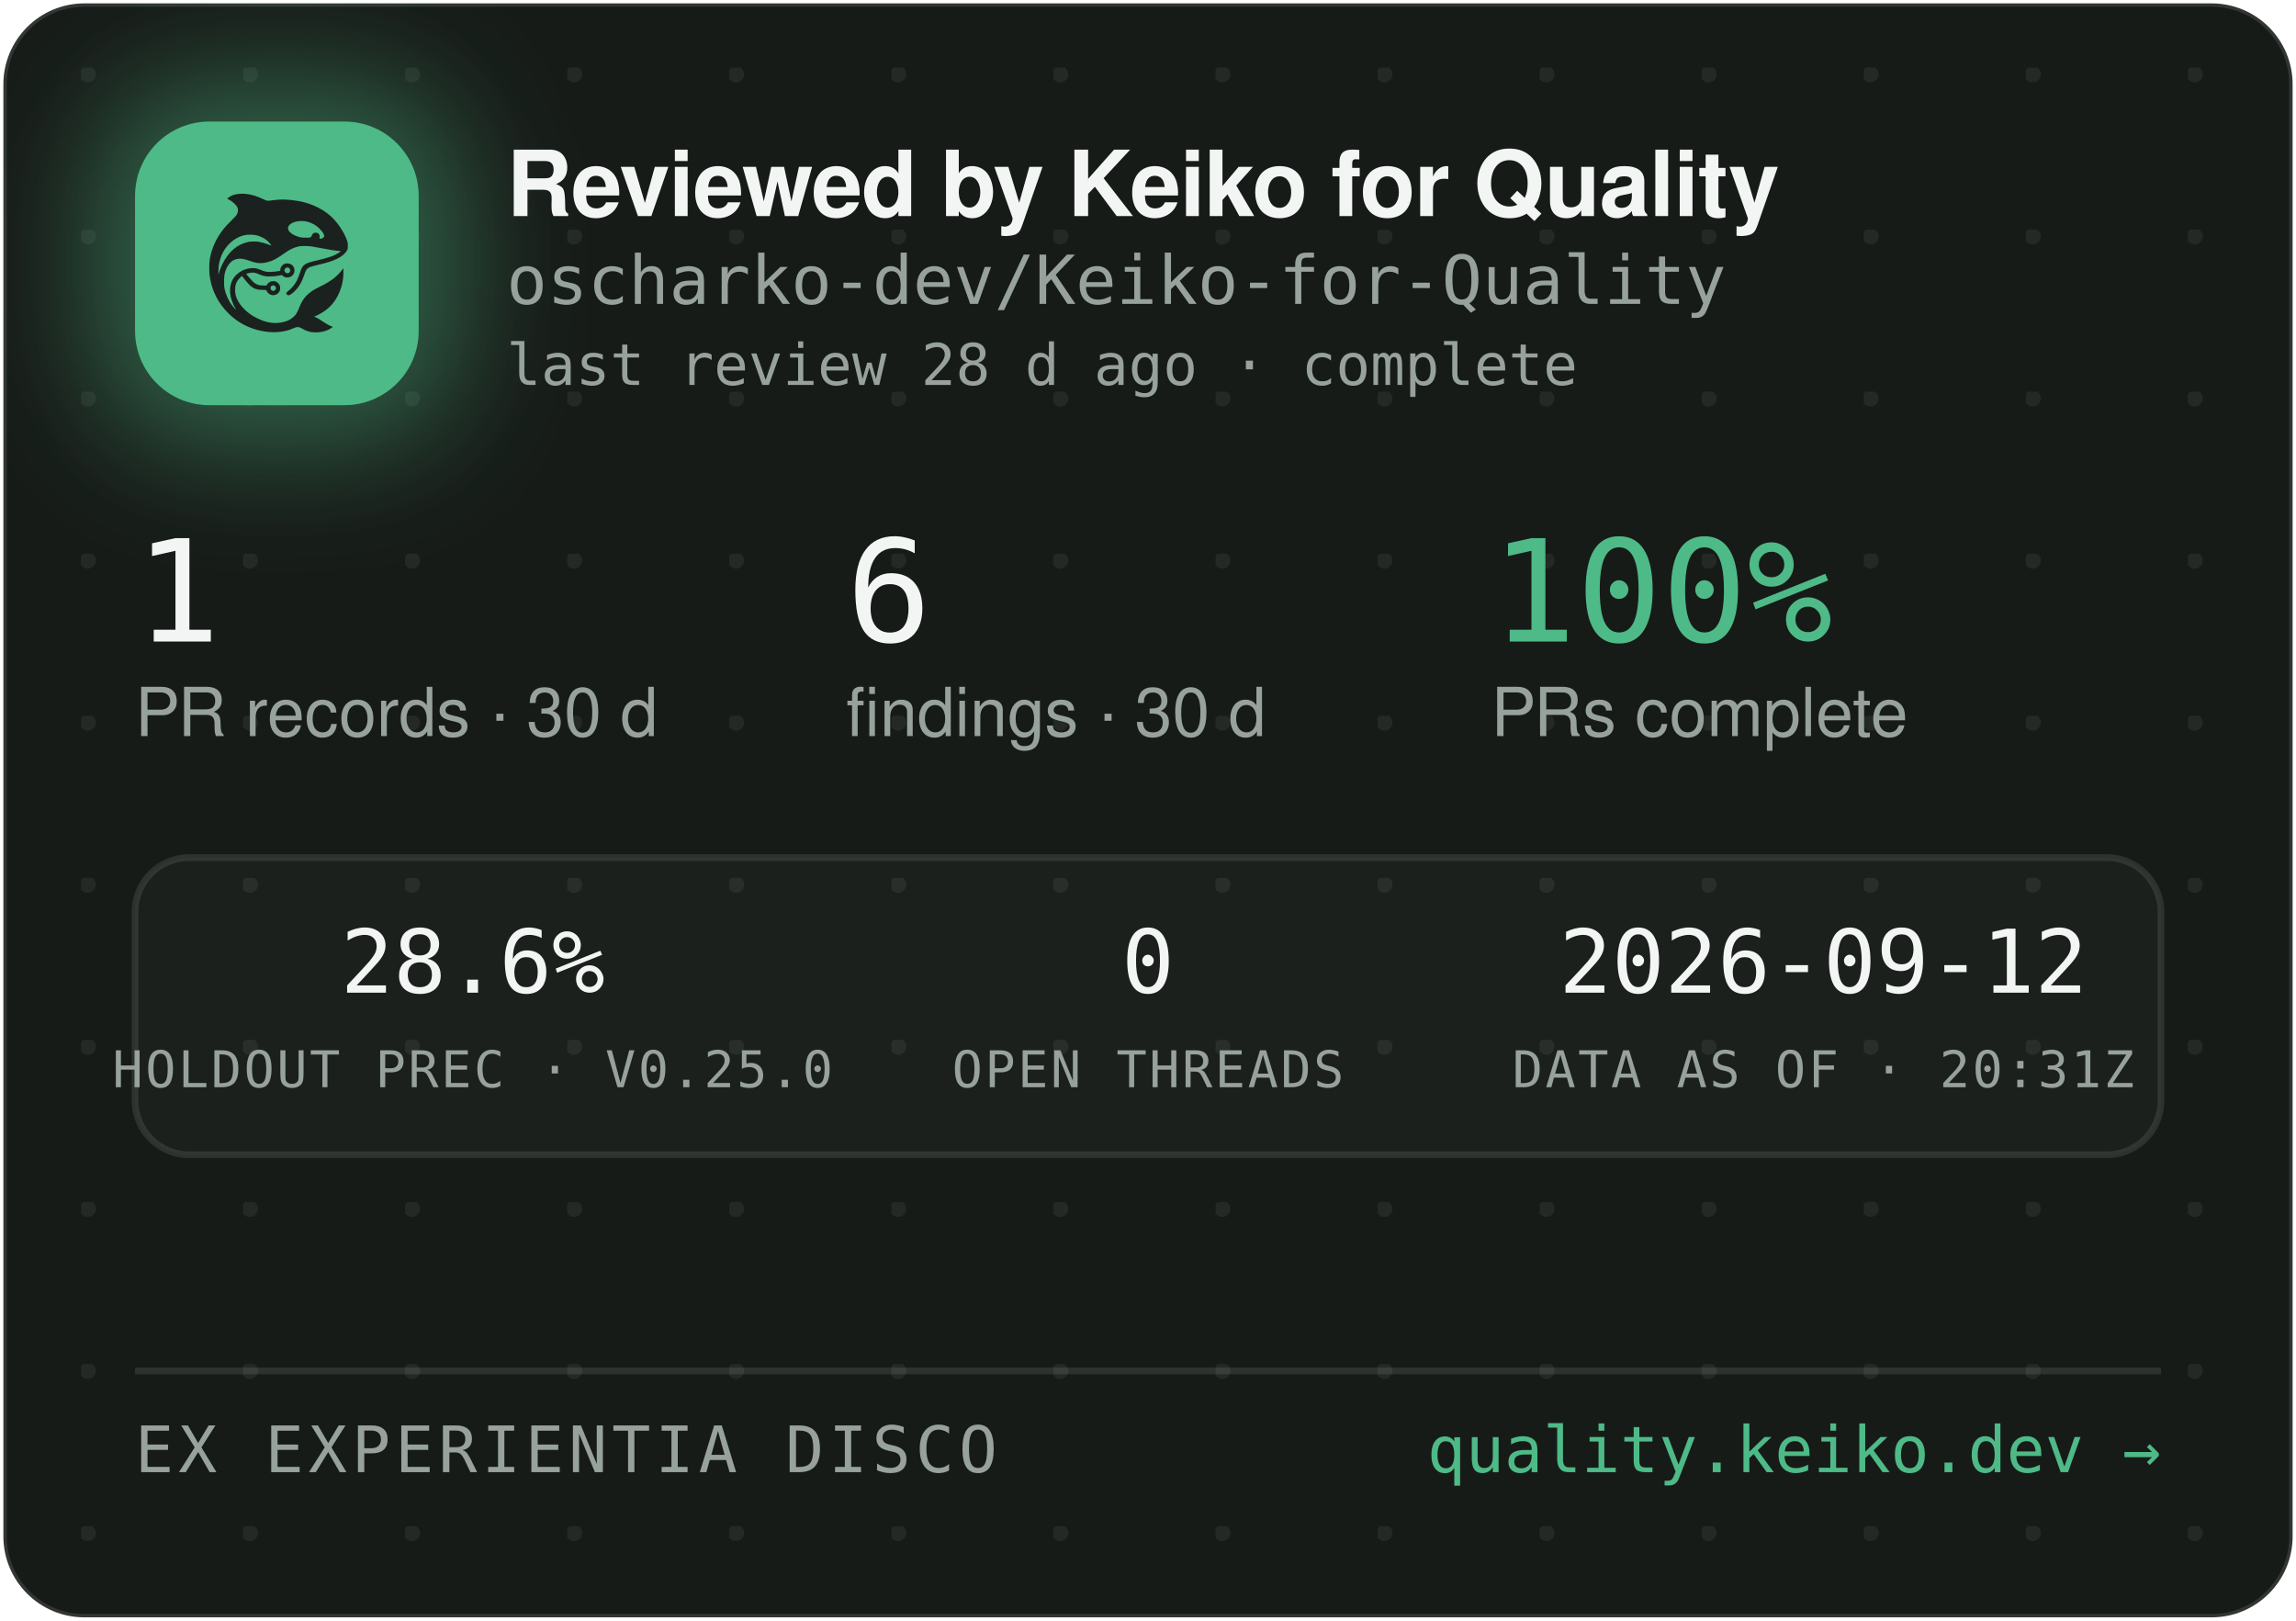
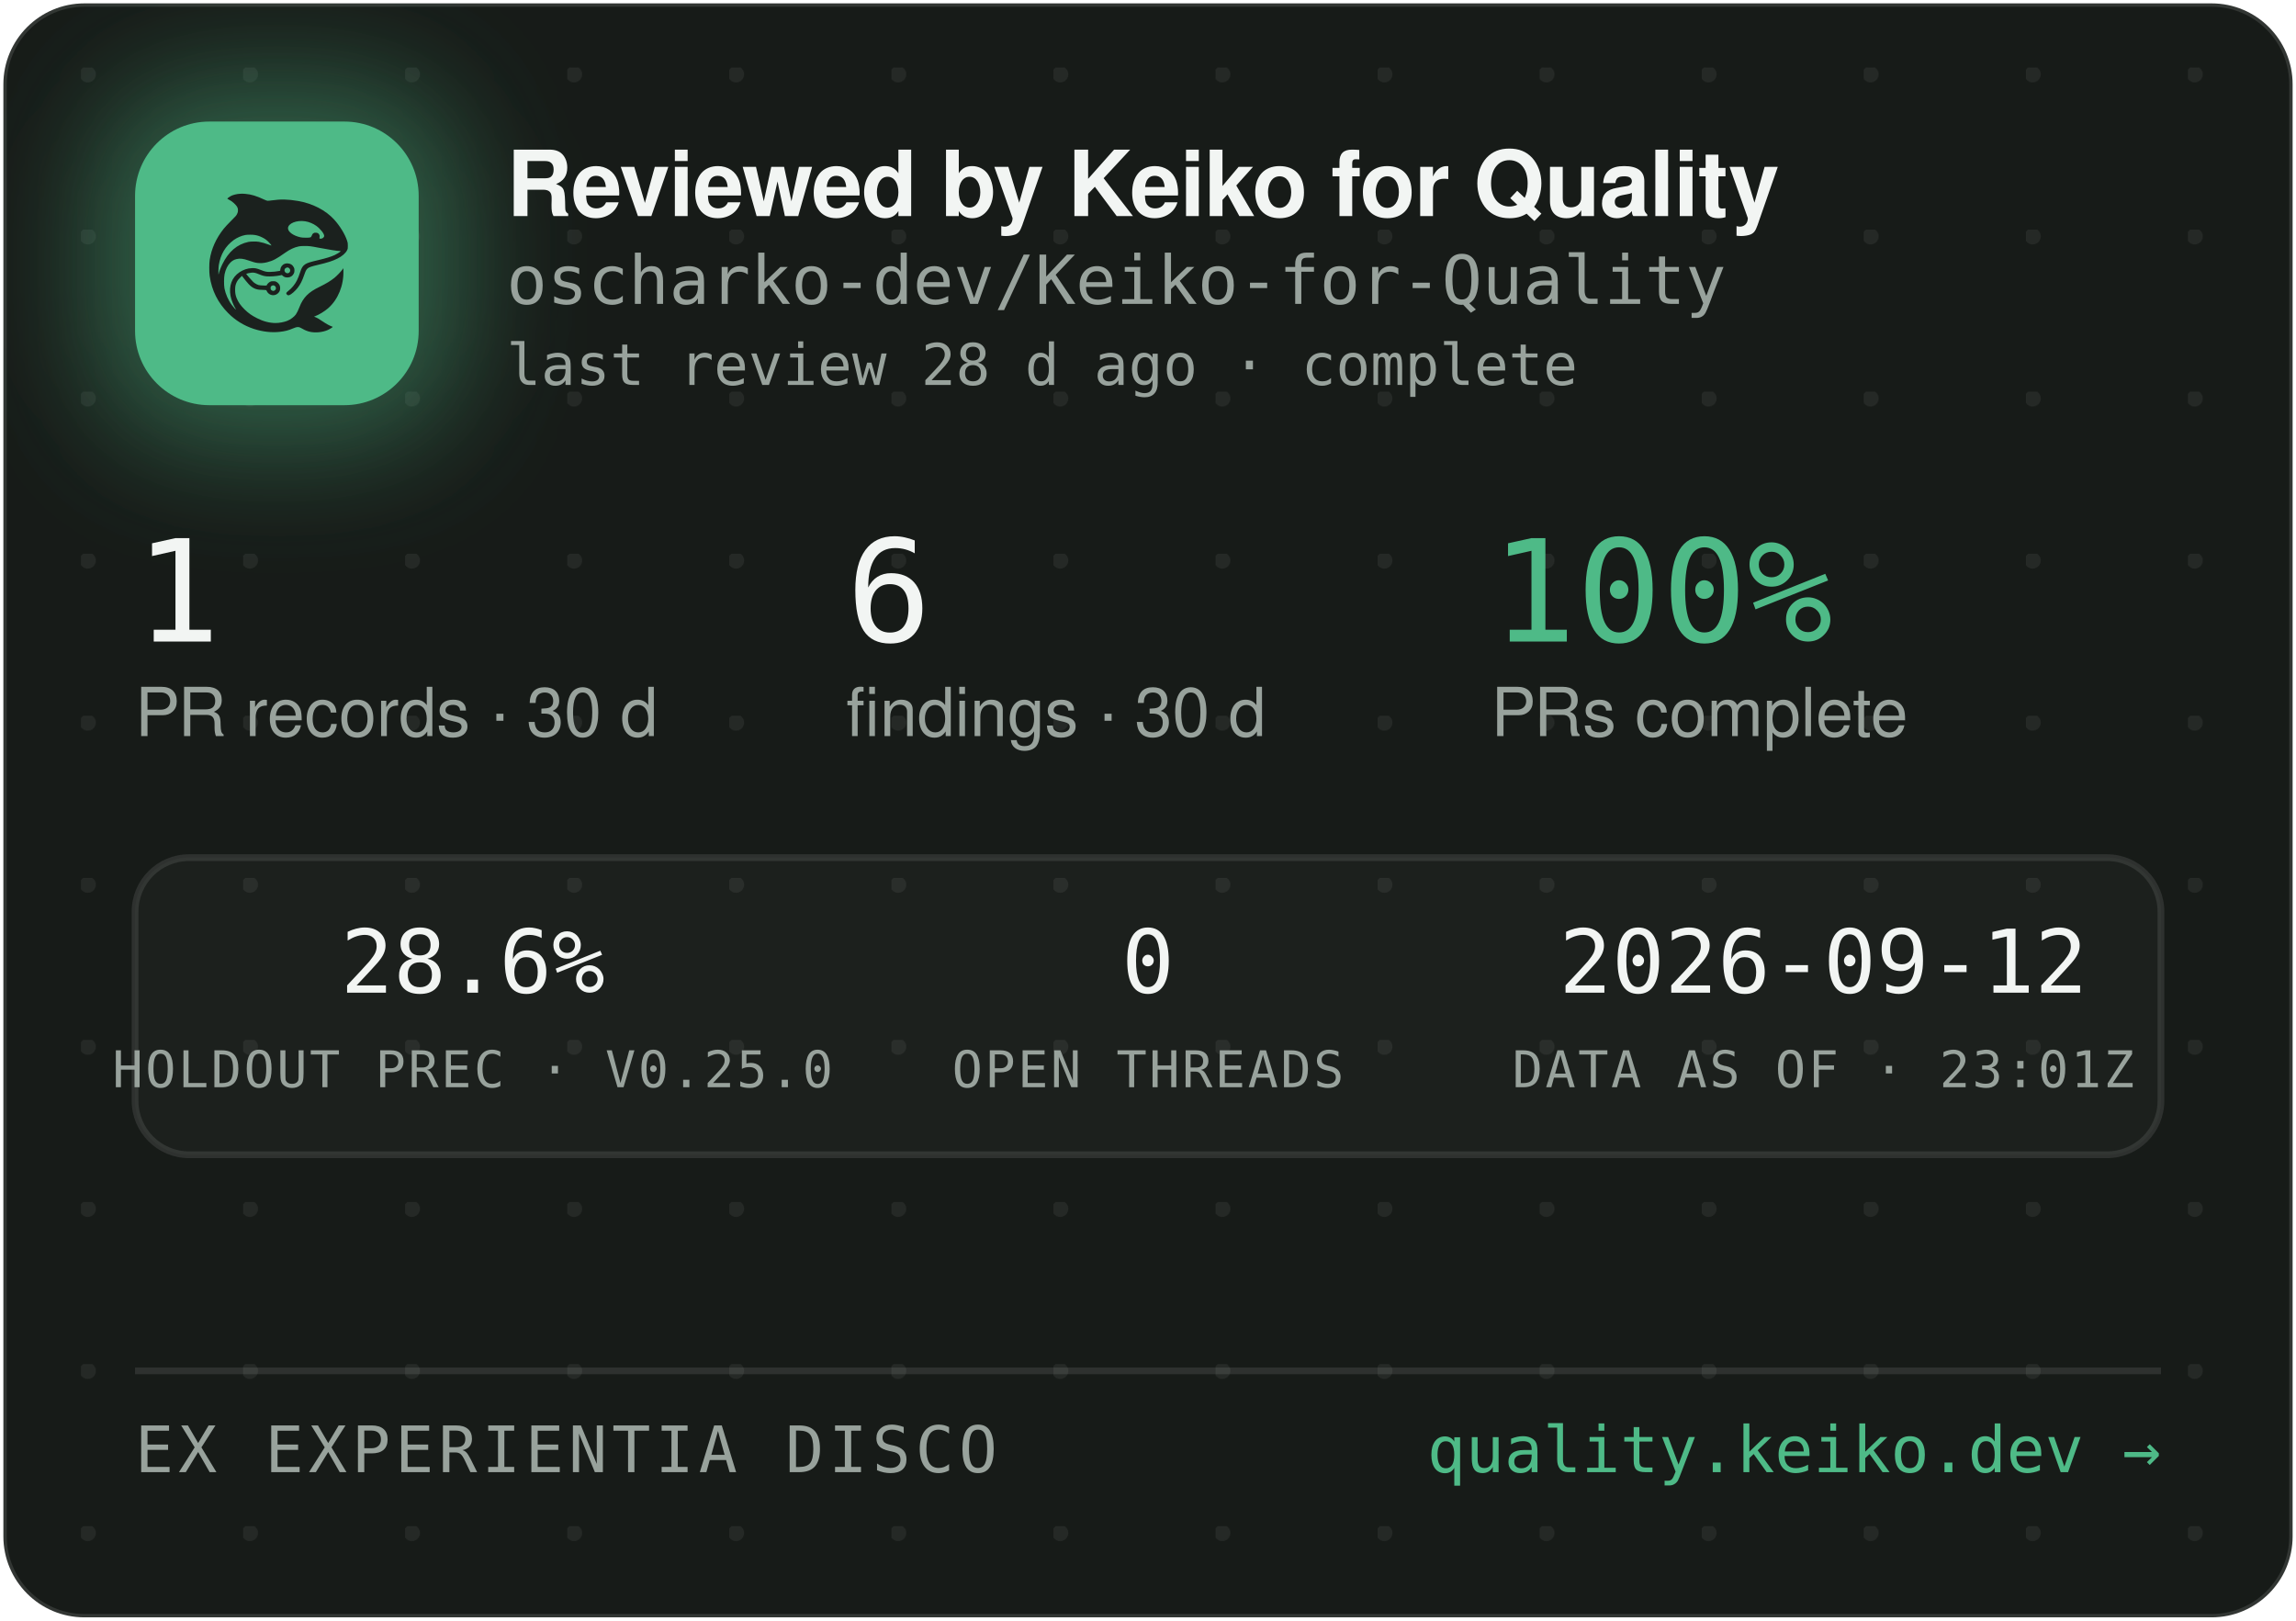
<svg xmlns="http://www.w3.org/2000/svg" width="340" height="240" viewBox="0 0 340 240" role="img" aria-label="Reviewed by Keiko for Quality — oscharko-dev/Keiko-for-Quality">
  <defs>
    <pattern id="dots" width="24" height="24" patternUnits="userSpaceOnUse" x="12" y="10">
      <circle cx="1" cy="1" r="1.2" fill="rgba(233,237,235,0.07)" />
    </pattern>
    <filter id="glow" x="-60%" y="-60%" width="220%" height="220%">
      <feGaussianBlur stdDeviation="9" />
    </filter>
    <clipPath id="card">
      <rect x="0.5" y="0.5" width="339" height="239" rx="12" />
    </clipPath>
  </defs>
  <rect x="0.5" y="0.5" width="339" height="239" rx="12" fill="#171B18" stroke="rgba(255,255,255,0.12)" />
  <rect x="0.5" y="0.5" width="339" height="239" rx="12" fill="url(#dots)" />
  <g clip-path="url(#card)">
    <rect x="14" y="12" width="54" height="54" rx="16" fill="rgba(78,186,135,0.45)" filter="url(#glow)" />
    <rect x="20" y="18" width="42" height="42" rx="11" fill="#4EBA87" />
    <g transform="translate(24,22) scale(0.03320312)">
      <g transform="translate(1024 0) scale(-1 1)">
        <g transform="translate(1024, 1024) scale(-0.1, -0.1)" fill="#1B211E" stroke="none">
          <path d="M3465 8223 c-144 -8 -314 -52 -408 -105 -69 -39 -146 -99 -146 -113 0 -5 30 -24 68 -42 146 -70 323 -229 377 -340 25 -49 29 -70 29 -138 -1 -72 -5 -88 -39 -160 -36 -75 -54 -95 -265 -305 -134 -132 -270 -279 -331 -355 -339 -425 -552 -896 -626 -1390 -25 -165 -25 -549 0 -720 92 -645 368 -1196 826 -1655 322 -324 710 -562 1145 -704 389 -126 793 -172 1155 -130 235 27 377 63 579 149 205 87 268 86 423 -7 102 -62 231 -115 335 -138 247 -56 562 -26 794 74 92 40 244 136 232 146 -4 3 -26 12 -48 19 -86 28 -246 116 -385 211 -162 112 -284 182 -357 207 l-48 17 40 15 c185 70 436 223 595 363 438 386 695 1014 678 1663 l-3 120 -50 -70 c-64 -90 -248 -280 -350 -362 -171 -136 -366 -255 -645 -391 -288 -140 -442 -243 -590 -391 -136 -137 -247 -316 -325 -526 -47 -127 -114 -262 -160 -326 -79 -107 -237 -224 -384 -283 -136 -55 -355 -96 -514 -96 -274 0 -548 71 -832 215 -242 123 -375 216 -553 389 -175 171 -287 332 -361 517 -44 114 -63 216 -63 359 0 152 17 233 74 350 35 70 59 102 136 179 l95 94 21 -29 c55 -75 219 -277 277 -338 171 -183 337 -256 582 -256 56 0 126 -3 155 -7 53 -6 54 -7 76 -57 30 -66 97 -128 172 -156 151 -57 318 11 395 160 33 62 34 193 3 261 -30 64 -88 125 -148 157 -44 23 -63 27 -141 27 -78 0 -97 -4 -140 -27 -58 -30 -131 -105 -141 -142 -6 -25 -8 -26 -93 -26 -47 0 -131 5 -186 10 -87 8 -111 15 -182 51 -45 22 -109 66 -143 96 -59 53 -326 361 -319 367 14 11 179 47 241 52 102 9 177 -7 318 -66 158 -66 243 -89 357 -99 157 -12 413 5 582 40 l93 19 44 -39 c59 -52 135 -75 228 -69 117 8 212 72 262 176 23 47 28 71 28 138 0 70 -4 89 -29 138 -55 110 -145 167 -270 174 -65 3 -91 0 -137 -18 -107 -40 -183 -140 -195 -257 l-6 -52 -51 -11 c-104 -23 -285 -41 -411 -42 -149 -1 -211 12 -402 88 -186 74 -256 88 -403 81 -193 -8 -377 -70 -546 -182 -342 -228 -485 -611 -399 -1064 30 -157 119 -388 209 -541 20 -35 35 -64 33 -66 -8 -8 -111 108 -190 214 -154 206 -278 489 -324 737 -28 154 -25 492 6 635 46 216 133 391 256 514 82 82 161 128 271 156 152 39 300 23 529 -57 217 -76 308 -101 410 -114 137 -17 284 -7 426 30 272 70 414 145 809 425 217 153 399 238 610 283 64 14 129 18 265 18 197 0 269 -9 615 -76 461 -89 843 -149 952 -149 41 0 41 0 23 -20 -28 -31 -169 -119 -254 -158 -167 -77 -388 -145 -716 -222 -399 -93 -508 -128 -608 -194 -102 -68 -160 -160 -217 -346 -35 -115 -102 -286 -149 -378 -85 -168 -227 -341 -377 -458 -105 -82 -115 -107 -69 -162 29 -34 65 -44 109 -29 86 29 261 181 371 322 126 162 201 309 295 581 61 176 90 232 145 283 62 57 163 93 470 165 439 104 640 169 863 278 206 100 368 240 434 375 32 67 33 71 33 198 -1 120 -3 138 -34 229 -98 294 -319 655 -573 936 -381 421 -968 723 -1618 834 -448 76 -767 83 -1169 25 -80 -12 -165 -19 -190 -17 -26 3 -90 26 -146 53 -343 162 -576 233 -842 255 -114 9 -141 10 -248 3z m2926 -1227 c164 -27 346 -102 485 -202 181 -129 354 -348 354 -448 0 -64 -75 -126 -154 -126 -60 0 -63 4 -52 70 8 50 7 65 -9 100 -29 64 -74 93 -151 98 -54 4 -70 1 -107 -21 -42 -25 -61 -52 -91 -129 -25 -64 -55 -73 -246 -73 -121 0 -187 5 -248 18 -318 70 -556 242 -556 402 0 218 388 374 775 311z m-2249 -611 c119 -21 208 -50 321 -106 114 -56 177 -100 266 -184 67 -63 157 -173 148 -181 -2 -3 -61 18 -130 45 -131 52 -298 100 -427 122 -113 20 -367 17 -470 -4 -502 -106 -885 -433 -1160 -992 -70 -142 -160 -379 -160 -424 0 -9 -5 -23 -11 -31 -13 -19 -5 316 10 410 80 482 295 846 661 1117 145 107 350 197 522 228 100 18 326 18 430 0z m1485 -1456 c95 -36 119 -159 42 -223 -78 -66 -209 -1 -209 104 0 60 33 100 99 121 36 10 36 10 68 -2z m-591 -822 c29 -26 37 -42 40 -77 6 -54 -9 -86 -55 -117 -41 -28 -70 -29 -119 -4 -44 22 -62 55 -62 112 0 51 13 75 53 99 50 31 101 26 143 -13z" />
        </g>
      </g>
    </g>
    <text x="75" y="32" font-family="-apple-system,'Segoe UI',Helvetica,Arial,sans-serif" font-size="13.5" font-weight="650" letter-spacing="-0.14" fill="#F2F5F3">Reviewed by Keiko for Quality</text>
    <text x="75" y="45" font-family="'JetBrains Mono',SFMono-Regular,Consolas,Menlo,monospace" font-size="10" fill="#98A29C">oscharko-dev/Keiko-for-Quality</text>
    <text x="75" y="57" font-family="'JetBrains Mono',SFMono-Regular,Consolas,Menlo,monospace" font-size="8.5" fill="#98A29C">last review 28 d ago · complete</text>
    <text x="20" y="95" font-family="'JetBrains Mono',SFMono-Regular,Consolas,Menlo,monospace" font-size="21" fill="#F2F5F3">1</text>
    <text x="20" y="109" font-family="-apple-system,'Segoe UI',Helvetica,Arial,sans-serif" font-size="10" fill="#98A29C">PR records · 30 d</text>
    <text x="125.3" y="95" font-family="'JetBrains Mono',SFMono-Regular,Consolas,Menlo,monospace" font-size="21" fill="#F2F5F3">6</text>
    <text x="125.3" y="109" font-family="-apple-system,'Segoe UI',Helvetica,Arial,sans-serif" font-size="10" fill="#98A29C">findings · 30 d</text>
    <text x="220.8" y="95" font-family="'JetBrains Mono',SFMono-Regular,Consolas,Menlo,monospace" font-size="21" fill="#4EBA87">100%</text>
    <text x="220.8" y="109" font-family="-apple-system,'Segoe UI',Helvetica,Arial,sans-serif" font-size="10" fill="#98A29C">PRs complete</text>
    <rect x="20" y="127" width="300" height="44" rx="8" fill="rgba(255,255,255,0.025)" stroke="rgba(255,255,255,0.1)" />
    <text x="70" y="147" text-anchor="middle" font-family="'JetBrains Mono',SFMono-Regular,Consolas,Menlo,monospace" font-size="13" fill="#F2F5F3">28.6%</text>
    <text x="70" y="161" text-anchor="middle" font-family="'JetBrains Mono',SFMono-Regular,Consolas,Menlo,monospace" font-size="7.5" letter-spacing="0.35" fill="#98A29C">HOLDOUT PREC · V0.25.0</text>
    <text x="170" y="147" text-anchor="middle" font-family="'JetBrains Mono',SFMono-Regular,Consolas,Menlo,monospace" font-size="13" fill="#F2F5F3">0</text>
    <text x="170" y="161" text-anchor="middle" font-family="'JetBrains Mono',SFMono-Regular,Consolas,Menlo,monospace" font-size="7.5" letter-spacing="0.35" fill="#98A29C">OPEN THREADS</text>
    <text x="270" y="147" text-anchor="middle" font-family="'JetBrains Mono',SFMono-Regular,Consolas,Menlo,monospace" font-size="13" fill="#F2F5F3">2026-09-12</text>
-     <text x="270" y="161" text-anchor="middle" font-family="'JetBrains Mono',SFMono-Regular,Consolas,Menlo,monospace" font-size="7.5" letter-spacing="0.35" fill="#98A29C">DATA AS OF · 20:31Z</text>
+     <text x="270" y="161" text-anchor="middle" font-family="'JetBrains Mono',SFMono-Regular,Consolas,Menlo,monospace" font-size="7.5" letter-spacing="0.35" fill="#98A29C">DATA AS OF · 23:01Z</text>
    <line x1="20" y1="203" x2="320" y2="203" stroke="rgba(255,255,255,0.1)" />
    <text x="20" y="218" font-family="'JetBrains Mono',SFMono-Regular,Consolas,Menlo,monospace" font-size="9.5" letter-spacing="0.7" fill="#98A29C">EX EXPERIENTIA DISCO</text>
    <text x="320" y="218" text-anchor="end" font-family="'JetBrains Mono',SFMono-Regular,Consolas,Menlo,monospace" font-size="9.5" fill="#4EBA87">quality.keiko.dev →</text>
  </g>
</svg>
